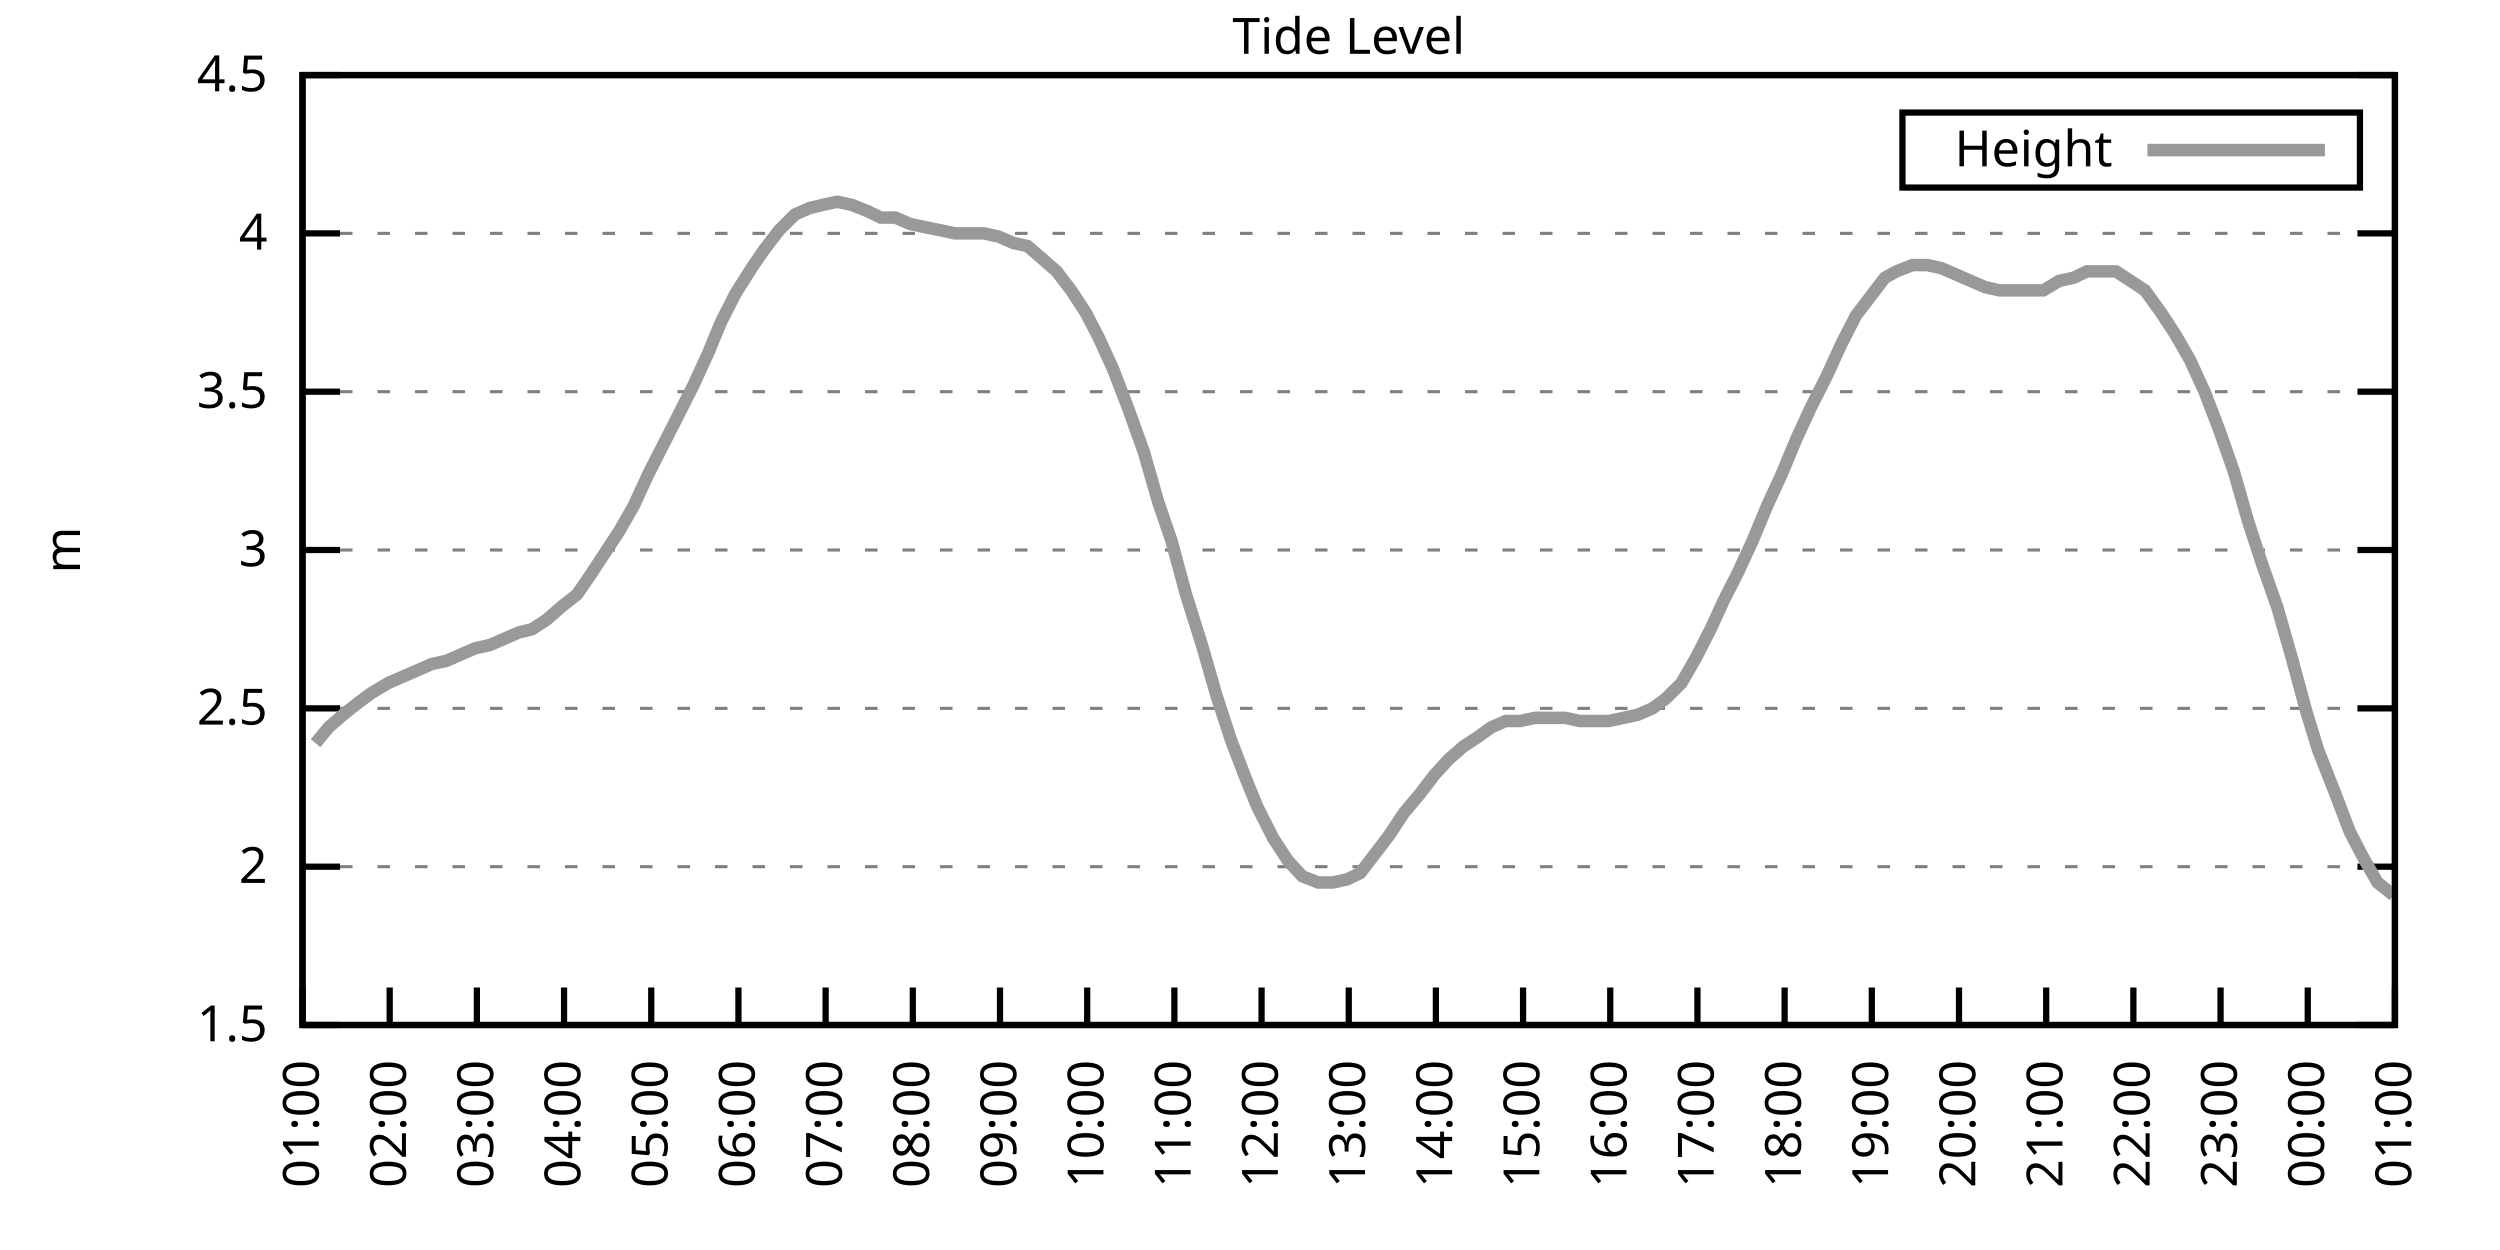
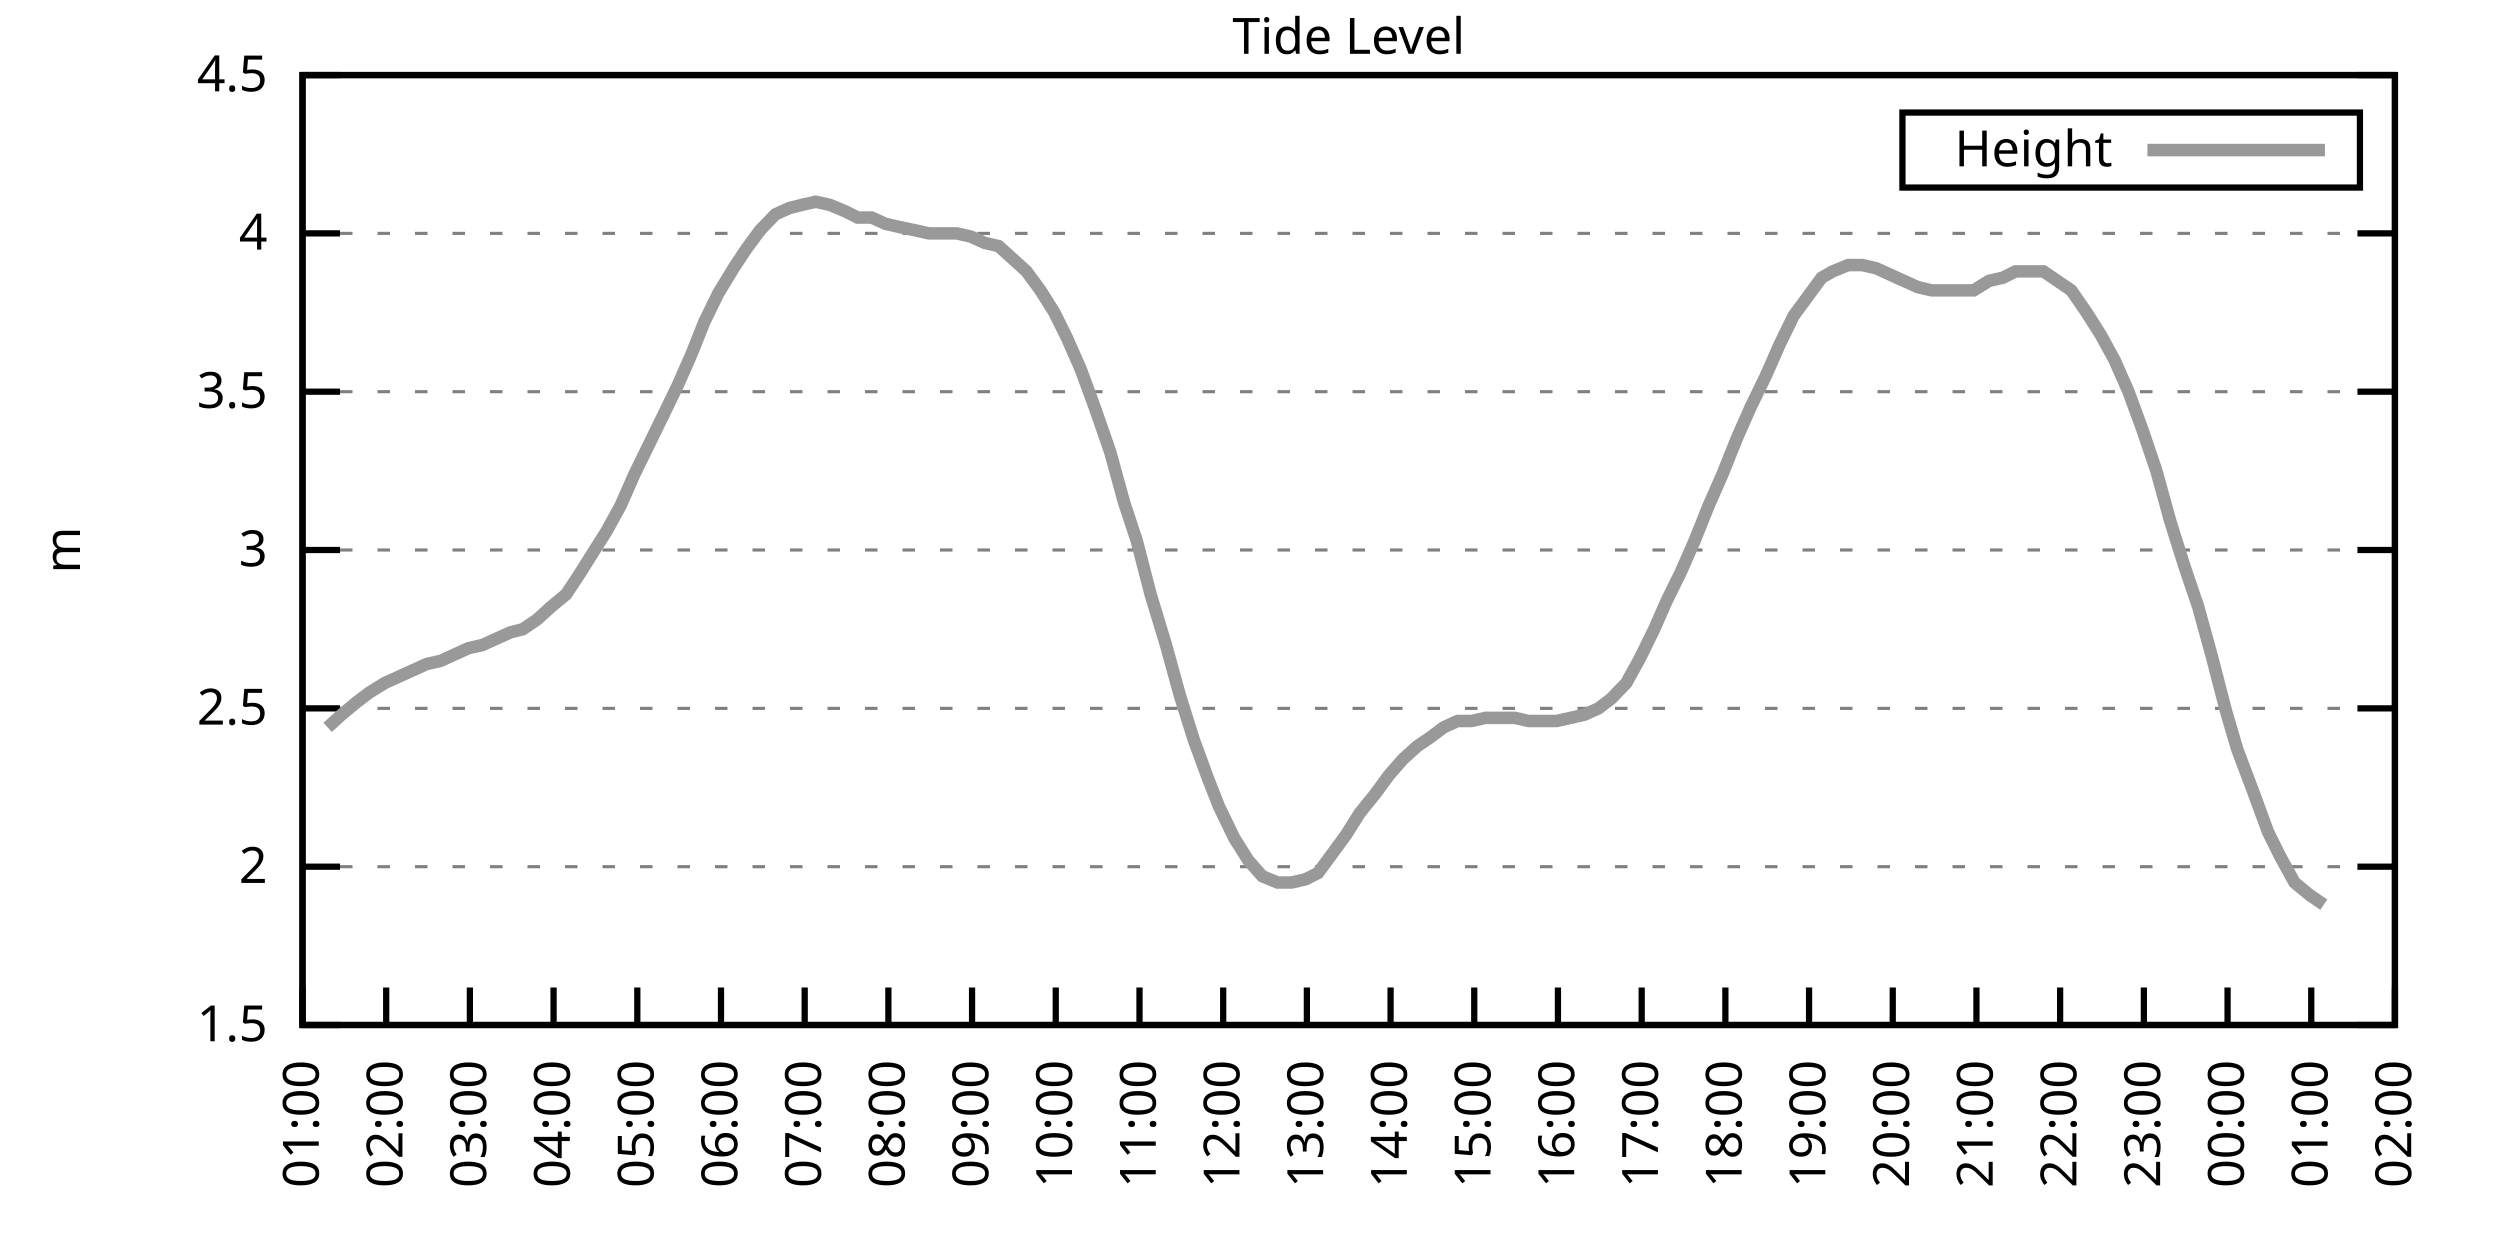
<svg xmlns="http://www.w3.org/2000/svg" xmlns:xlink="http://www.w3.org/1999/xlink" width="400" height="200" viewBox="0 0 400 200">
  <g id="gnuplot_canvas">
    <rect x="0" y="0" width="400" height="200" fill="none" />
    <defs>
      <circle id="gpDot" r="0.5" stroke-width="0.5" stroke="currentColor" />
      <path id="gpPt0" stroke-width="0.333" stroke="currentColor" d="M-1,0 h2 M0,-1 v2" />
      <path id="gpPt1" stroke-width="0.333" stroke="currentColor" d="M-1,-1 L1,1 M1,-1 L-1,1" />
      <path id="gpPt2" stroke-width="0.333" stroke="currentColor" d="M-1,0 L1,0 M0,-1 L0,1 M-1,-1 L1,1 M-1,1 L1,-1" />
      <rect id="gpPt3" stroke-width="0.333" stroke="currentColor" x="-1" y="-1" width="2" height="2" />
      <rect id="gpPt4" stroke-width="0.333" stroke="currentColor" fill="currentColor" x="-1" y="-1" width="2" height="2" />
      <circle id="gpPt5" stroke-width="0.333" stroke="currentColor" cx="0" cy="0" r="1" />
      <use xlink:href="#gpPt5" id="gpPt6" fill="currentColor" stroke="none" />
      <path id="gpPt7" stroke-width="0.333" stroke="currentColor" d="M0,-1.33 L-1.33,0.67 L1.33,0.67 z" />
      <use xlink:href="#gpPt7" id="gpPt8" fill="currentColor" stroke="none" />
      <use xlink:href="#gpPt7" id="gpPt9" stroke="currentColor" transform="rotate(180)" />
      <use xlink:href="#gpPt9" id="gpPt10" fill="currentColor" stroke="none" />
      <use xlink:href="#gpPt3" id="gpPt11" stroke="currentColor" transform="rotate(45)" />
      <use xlink:href="#gpPt11" id="gpPt12" fill="currentColor" stroke="none" />
      <path id="gpPt13" stroke-width="0.333" stroke="currentColor" d="M0,1.330 L1.265,0.411 L0.782,-1.067 L-0.782,-1.076 L-1.265,0.411 z" />
      <use xlink:href="#gpPt13" id="gpPt14" fill="currentColor" stroke="none" />
      <filter id="textbox" filterUnits="objectBoundingBox" x="0" y="0" height="1" width="1">
        <feFlood flood-color="white" flood-opacity="1" result="bgnd" />
        <feComposite in="SourceGraphic" in2="bgnd" operator="atop" />
      </filter>
      <filter id="greybox" filterUnits="objectBoundingBox" x="0" y="0" height="1" width="1">
        <feFlood flood-color="lightgrey" flood-opacity="1" result="grey" />
        <feComposite in="SourceGraphic" in2="grey" operator="atop" />
      </filter>
    </defs>
    <g fill="none" color="white" stroke="currentColor" stroke-width="1.00" stroke-linecap="butt" stroke-linejoin="miter">
</g>
    <g fill="none" color="black" stroke="currentColor" stroke-width="1.00" stroke-linecap="butt" stroke-linejoin="miter">
      <g stroke="none" shape-rendering="crispEdges">
        <polygon fill="rgb(255, 255, 255)" points="48.40,164.00 383.18,164.00 383.18,12.02 48.40,12.02 " />
      </g>
    </g>
    <g fill="none" color="black" stroke="currentColor" stroke-width="1.00" stroke-linecap="butt" stroke-linejoin="miter">
</g>
    <g fill="none" color="black" stroke="black" stroke-width="0.50" stroke-linecap="butt" stroke-linejoin="miter">
</g>
    <g fill="none" color="gray" stroke="currentColor" stroke-width="0.50" stroke-linecap="butt" stroke-linejoin="miter">
      <path stroke="gray" stroke-dasharray="2,4" class="gridline" d="M48.40,164.00 L383.19,164.00  " />
    </g>
    <g fill="none" color="gray" stroke="gray" stroke-width="1.00" stroke-linecap="butt" stroke-linejoin="miter">
</g>
    <g fill="none" color="black" stroke="currentColor" stroke-width="1.00" stroke-linecap="butt" stroke-linejoin="miter">
      <path stroke="black" d="M48.40,164.00 L54.40,164.00 M383.19,164.00 L377.19,164.00  " />
      <g transform="translate(42.80,166.60)" stroke="none" fill="black" font-family="Sans" font-size="8.00" text-anchor="end">
        <text>
          <tspan font-family="Sans"> 1.5</tspan>
        </text>
      </g>
    </g>
    <g fill="none" color="black" stroke="currentColor" stroke-width="1.00" stroke-linecap="butt" stroke-linejoin="miter">
</g>
    <g fill="none" color="black" stroke="black" stroke-width="0.50" stroke-linecap="butt" stroke-linejoin="miter">
</g>
    <g fill="none" color="gray" stroke="currentColor" stroke-width="0.50" stroke-linecap="butt" stroke-linejoin="miter">
      <path stroke="gray" stroke-dasharray="2,4" class="gridline" d="M48.40,138.67 L383.19,138.67  " />
    </g>
    <g fill="none" color="gray" stroke="gray" stroke-width="1.00" stroke-linecap="butt" stroke-linejoin="miter">
</g>
    <g fill="none" color="black" stroke="currentColor" stroke-width="1.00" stroke-linecap="butt" stroke-linejoin="miter">
      <path stroke="black" d="M48.40,138.67 L54.40,138.67 M383.19,138.67 L377.19,138.67  " />
      <g transform="translate(42.80,141.27)" stroke="none" fill="black" font-family="Sans" font-size="8.00" text-anchor="end">
        <text>
          <tspan font-family="Sans"> 2</tspan>
        </text>
      </g>
    </g>
    <g fill="none" color="black" stroke="currentColor" stroke-width="1.00" stroke-linecap="butt" stroke-linejoin="miter">
</g>
    <g fill="none" color="black" stroke="black" stroke-width="0.50" stroke-linecap="butt" stroke-linejoin="miter">
</g>
    <g fill="none" color="gray" stroke="currentColor" stroke-width="0.50" stroke-linecap="butt" stroke-linejoin="miter">
      <path stroke="gray" stroke-dasharray="2,4" class="gridline" d="M48.40,113.34 L383.19,113.34  " />
    </g>
    <g fill="none" color="gray" stroke="gray" stroke-width="1.00" stroke-linecap="butt" stroke-linejoin="miter">
</g>
    <g fill="none" color="black" stroke="currentColor" stroke-width="1.00" stroke-linecap="butt" stroke-linejoin="miter">
      <path stroke="black" d="M48.40,113.34 L54.40,113.34 M383.19,113.34 L377.19,113.34  " />
      <g transform="translate(42.80,115.94)" stroke="none" fill="black" font-family="Sans" font-size="8.00" text-anchor="end">
        <text>
          <tspan font-family="Sans"> 2.5</tspan>
        </text>
      </g>
    </g>
    <g fill="none" color="black" stroke="currentColor" stroke-width="1.00" stroke-linecap="butt" stroke-linejoin="miter">
</g>
    <g fill="none" color="black" stroke="black" stroke-width="0.50" stroke-linecap="butt" stroke-linejoin="miter">
</g>
    <g fill="none" color="gray" stroke="currentColor" stroke-width="0.50" stroke-linecap="butt" stroke-linejoin="miter">
      <path stroke="gray" stroke-dasharray="2,4" class="gridline" d="M48.40,88.00 L383.19,88.00  " />
    </g>
    <g fill="none" color="gray" stroke="gray" stroke-width="1.00" stroke-linecap="butt" stroke-linejoin="miter">
</g>
    <g fill="none" color="black" stroke="currentColor" stroke-width="1.00" stroke-linecap="butt" stroke-linejoin="miter">
      <path stroke="black" d="M48.40,88.00 L54.40,88.00 M383.19,88.00 L377.19,88.00  " />
      <g transform="translate(42.80,90.60)" stroke="none" fill="black" font-family="Sans" font-size="8.00" text-anchor="end">
        <text>
          <tspan font-family="Sans"> 3</tspan>
        </text>
      </g>
    </g>
    <g fill="none" color="black" stroke="currentColor" stroke-width="1.00" stroke-linecap="butt" stroke-linejoin="miter">
</g>
    <g fill="none" color="black" stroke="black" stroke-width="0.50" stroke-linecap="butt" stroke-linejoin="miter">
</g>
    <g fill="none" color="gray" stroke="currentColor" stroke-width="0.50" stroke-linecap="butt" stroke-linejoin="miter">
      <path stroke="gray" stroke-dasharray="2,4" class="gridline" d="M48.40,62.67 L383.19,62.67  " />
    </g>
    <g fill="none" color="gray" stroke="gray" stroke-width="1.00" stroke-linecap="butt" stroke-linejoin="miter">
</g>
    <g fill="none" color="black" stroke="currentColor" stroke-width="1.00" stroke-linecap="butt" stroke-linejoin="miter">
      <path stroke="black" d="M48.40,62.67 L54.40,62.67 M383.19,62.67 L377.19,62.67  " />
      <g transform="translate(42.80,65.27)" stroke="none" fill="black" font-family="Sans" font-size="8.00" text-anchor="end">
        <text>
          <tspan font-family="Sans"> 3.5</tspan>
        </text>
      </g>
    </g>
    <g fill="none" color="black" stroke="currentColor" stroke-width="1.00" stroke-linecap="butt" stroke-linejoin="miter">
</g>
    <g fill="none" color="black" stroke="black" stroke-width="0.50" stroke-linecap="butt" stroke-linejoin="miter">
</g>
    <g fill="none" color="gray" stroke="currentColor" stroke-width="0.50" stroke-linecap="butt" stroke-linejoin="miter">
      <path stroke="gray" stroke-dasharray="2,4" class="gridline" d="M48.40,37.34 L383.19,37.34  " />
    </g>
    <g fill="none" color="gray" stroke="gray" stroke-width="1.00" stroke-linecap="butt" stroke-linejoin="miter">
</g>
    <g fill="none" color="black" stroke="currentColor" stroke-width="1.00" stroke-linecap="butt" stroke-linejoin="miter">
      <path stroke="black" d="M48.40,37.34 L54.40,37.34 M383.19,37.34 L377.19,37.34  " />
      <g transform="translate(42.80,39.94)" stroke="none" fill="black" font-family="Sans" font-size="8.00" text-anchor="end">
        <text>
          <tspan font-family="Sans"> 4</tspan>
        </text>
      </g>
    </g>
    <g fill="none" color="black" stroke="currentColor" stroke-width="1.00" stroke-linecap="butt" stroke-linejoin="miter">
</g>
    <g fill="none" color="black" stroke="black" stroke-width="0.50" stroke-linecap="butt" stroke-linejoin="miter">
</g>
    <g fill="none" color="gray" stroke="currentColor" stroke-width="0.50" stroke-linecap="butt" stroke-linejoin="miter">
      <path stroke="gray" stroke-dasharray="2,4" class="gridline" d="M48.40,12.01 L383.19,12.01  " />
    </g>
    <g fill="none" color="gray" stroke="gray" stroke-width="1.00" stroke-linecap="butt" stroke-linejoin="miter">
</g>
    <g fill="none" color="black" stroke="currentColor" stroke-width="1.00" stroke-linecap="butt" stroke-linejoin="miter">
      <path stroke="black" d="M48.40,12.01 L54.40,12.01 M383.19,12.01 L377.19,12.01  " />
      <g transform="translate(42.80,14.61)" stroke="none" fill="black" font-family="Sans" font-size="8.00" text-anchor="end">
        <text>
          <tspan font-family="Sans"> 4.5</tspan>
        </text>
      </g>
    </g>
    <g fill="none" color="black" stroke="currentColor" stroke-width="1.00" stroke-linecap="butt" stroke-linejoin="miter">
      <path stroke="black" d="M48.40,164.00 L48.40,158.00  " />
      <g transform="translate(51.00,169.60) rotate(270.00)" stroke="none" fill="black" font-family="Sans" font-size="8.00" text-anchor="end">
        <text>
          <tspan font-family="Sans">01:00</tspan>
        </text>
      </g>
    </g>
    <g fill="none" color="black" stroke="currentColor" stroke-width="1.00" stroke-linecap="butt" stroke-linejoin="miter">
-       <path stroke="black" d="M62.35,164.00 L62.35,158.00  " />
-       <g transform="translate(64.95,169.60) rotate(270.00)" stroke="none" fill="black" font-family="Sans" font-size="8.00" text-anchor="end">
+       <path stroke="black" d="M61.79,164.00 L61.79,158.00  " />
+       <g transform="translate(64.39,169.60) rotate(270.00)" stroke="none" fill="black" font-family="Sans" font-size="8.00" text-anchor="end">
        <text>
          <tspan font-family="Sans">02:00</tspan>
        </text>
      </g>
    </g>
    <g fill="none" color="black" stroke="currentColor" stroke-width="1.00" stroke-linecap="butt" stroke-linejoin="miter">
-       <path stroke="black" d="M76.30,164.00 L76.30,158.00  " />
-       <g transform="translate(78.90,169.60) rotate(270.00)" stroke="none" fill="black" font-family="Sans" font-size="8.00" text-anchor="end">
+       <path stroke="black" d="M75.18,164.00 L75.18,158.00  " />
+       <g transform="translate(77.78,169.60) rotate(270.00)" stroke="none" fill="black" font-family="Sans" font-size="8.00" text-anchor="end">
        <text>
          <tspan font-family="Sans">03:00</tspan>
        </text>
      </g>
    </g>
    <g fill="none" color="black" stroke="currentColor" stroke-width="1.00" stroke-linecap="butt" stroke-linejoin="miter">
-       <path stroke="black" d="M90.25,164.00 L90.25,158.00  " />
-       <g transform="translate(92.85,169.60) rotate(270.00)" stroke="none" fill="black" font-family="Sans" font-size="8.00" text-anchor="end">
+       <path stroke="black" d="M88.57,164.00 L88.57,158.00  " />
+       <g transform="translate(91.17,169.60) rotate(270.00)" stroke="none" fill="black" font-family="Sans" font-size="8.00" text-anchor="end">
        <text>
          <tspan font-family="Sans">04:00</tspan>
        </text>
      </g>
    </g>
    <g fill="none" color="black" stroke="currentColor" stroke-width="1.00" stroke-linecap="butt" stroke-linejoin="miter">
-       <path stroke="black" d="M104.20,164.00 L104.20,158.00  " />
-       <g transform="translate(106.80,169.60) rotate(270.00)" stroke="none" fill="black" font-family="Sans" font-size="8.00" text-anchor="end">
+       <path stroke="black" d="M101.97,164.00 L101.97,158.00  " />
+       <g transform="translate(104.57,169.60) rotate(270.00)" stroke="none" fill="black" font-family="Sans" font-size="8.00" text-anchor="end">
        <text>
          <tspan font-family="Sans">05:00</tspan>
        </text>
      </g>
    </g>
    <g fill="none" color="black" stroke="currentColor" stroke-width="1.00" stroke-linecap="butt" stroke-linejoin="miter">
-       <path stroke="black" d="M118.15,164.00 L118.15,158.00  " />
-       <g transform="translate(120.75,169.60) rotate(270.00)" stroke="none" fill="black" font-family="Sans" font-size="8.00" text-anchor="end">
+       <path stroke="black" d="M115.36,164.00 L115.36,158.00  " />
+       <g transform="translate(117.96,169.60) rotate(270.00)" stroke="none" fill="black" font-family="Sans" font-size="8.00" text-anchor="end">
        <text>
          <tspan font-family="Sans">06:00</tspan>
        </text>
      </g>
    </g>
    <g fill="none" color="black" stroke="currentColor" stroke-width="1.00" stroke-linecap="butt" stroke-linejoin="miter">
-       <path stroke="black" d="M132.10,164.00 L132.10,158.00  " />
-       <g transform="translate(134.70,169.60) rotate(270.00)" stroke="none" fill="black" font-family="Sans" font-size="8.00" text-anchor="end">
+       <path stroke="black" d="M128.75,164.00 L128.75,158.00  " />
+       <g transform="translate(131.35,169.60) rotate(270.00)" stroke="none" fill="black" font-family="Sans" font-size="8.00" text-anchor="end">
        <text>
          <tspan font-family="Sans">07:00</tspan>
        </text>
      </g>
    </g>
    <g fill="none" color="black" stroke="currentColor" stroke-width="1.00" stroke-linecap="butt" stroke-linejoin="miter">
-       <path stroke="black" d="M146.05,164.00 L146.05,158.00  " />
-       <g transform="translate(148.65,169.60) rotate(270.00)" stroke="none" fill="black" font-family="Sans" font-size="8.00" text-anchor="end">
+       <path stroke="black" d="M142.14,164.00 L142.14,158.00  " />
+       <g transform="translate(144.74,169.60) rotate(270.00)" stroke="none" fill="black" font-family="Sans" font-size="8.00" text-anchor="end">
        <text>
          <tspan font-family="Sans">08:00</tspan>
        </text>
      </g>
    </g>
    <g fill="none" color="black" stroke="currentColor" stroke-width="1.00" stroke-linecap="butt" stroke-linejoin="miter">
-       <path stroke="black" d="M160.00,164.00 L160.00,158.00  " />
-       <g transform="translate(162.60,169.60) rotate(270.00)" stroke="none" fill="black" font-family="Sans" font-size="8.00" text-anchor="end">
+       <path stroke="black" d="M155.53,164.00 L155.53,158.00  " />
+       <g transform="translate(158.13,169.60) rotate(270.00)" stroke="none" fill="black" font-family="Sans" font-size="8.00" text-anchor="end">
        <text>
          <tspan font-family="Sans">09:00</tspan>
        </text>
      </g>
    </g>
    <g fill="none" color="black" stroke="currentColor" stroke-width="1.00" stroke-linecap="butt" stroke-linejoin="miter">
-       <path stroke="black" d="M173.95,164.00 L173.95,158.00  " />
-       <g transform="translate(176.55,169.60) rotate(270.00)" stroke="none" fill="black" font-family="Sans" font-size="8.00" text-anchor="end">
+       <path stroke="black" d="M168.92,164.00 L168.92,158.00  " />
+       <g transform="translate(171.52,169.60) rotate(270.00)" stroke="none" fill="black" font-family="Sans" font-size="8.00" text-anchor="end">
        <text>
          <tspan font-family="Sans">10:00</tspan>
        </text>
      </g>
    </g>
    <g fill="none" color="black" stroke="currentColor" stroke-width="1.00" stroke-linecap="butt" stroke-linejoin="miter">
-       <path stroke="black" d="M187.90,164.00 L187.90,158.00  " />
-       <g transform="translate(190.50,169.60) rotate(270.00)" stroke="none" fill="black" font-family="Sans" font-size="8.00" text-anchor="end">
+       <path stroke="black" d="M182.32,164.00 L182.32,158.00  " />
+       <g transform="translate(184.92,169.60) rotate(270.00)" stroke="none" fill="black" font-family="Sans" font-size="8.00" text-anchor="end">
        <text>
          <tspan font-family="Sans">11:00</tspan>
        </text>
      </g>
    </g>
    <g fill="none" color="black" stroke="currentColor" stroke-width="1.00" stroke-linecap="butt" stroke-linejoin="miter">
-       <path stroke="black" d="M201.85,164.00 L201.85,158.00  " />
-       <g transform="translate(204.45,169.60) rotate(270.00)" stroke="none" fill="black" font-family="Sans" font-size="8.00" text-anchor="end">
+       <path stroke="black" d="M195.71,164.00 L195.71,158.00  " />
+       <g transform="translate(198.31,169.60) rotate(270.00)" stroke="none" fill="black" font-family="Sans" font-size="8.00" text-anchor="end">
        <text>
          <tspan font-family="Sans">12:00</tspan>
        </text>
      </g>
    </g>
    <g fill="none" color="black" stroke="currentColor" stroke-width="1.00" stroke-linecap="butt" stroke-linejoin="miter">
-       <path stroke="black" d="M215.80,164.00 L215.80,158.00  " />
-       <g transform="translate(218.40,169.60) rotate(270.00)" stroke="none" fill="black" font-family="Sans" font-size="8.00" text-anchor="end">
+       <path stroke="black" d="M209.10,164.00 L209.10,158.00  " />
+       <g transform="translate(211.70,169.60) rotate(270.00)" stroke="none" fill="black" font-family="Sans" font-size="8.00" text-anchor="end">
        <text>
          <tspan font-family="Sans">13:00</tspan>
        </text>
      </g>
    </g>
    <g fill="none" color="black" stroke="currentColor" stroke-width="1.00" stroke-linecap="butt" stroke-linejoin="miter">
-       <path stroke="black" d="M229.74,164.00 L229.74,158.00  " />
-       <g transform="translate(232.34,169.60) rotate(270.00)" stroke="none" fill="black" font-family="Sans" font-size="8.00" text-anchor="end">
+       <path stroke="black" d="M222.49,164.00 L222.49,158.00  " />
+       <g transform="translate(225.09,169.60) rotate(270.00)" stroke="none" fill="black" font-family="Sans" font-size="8.00" text-anchor="end">
        <text>
          <tspan font-family="Sans">14:00</tspan>
        </text>
      </g>
    </g>
    <g fill="none" color="black" stroke="currentColor" stroke-width="1.00" stroke-linecap="butt" stroke-linejoin="miter">
-       <path stroke="black" d="M243.69,164.00 L243.69,158.00  " />
-       <g transform="translate(246.29,169.60) rotate(270.00)" stroke="none" fill="black" font-family="Sans" font-size="8.00" text-anchor="end">
+       <path stroke="black" d="M235.88,164.00 L235.88,158.00  " />
+       <g transform="translate(238.48,169.60) rotate(270.00)" stroke="none" fill="black" font-family="Sans" font-size="8.00" text-anchor="end">
        <text>
          <tspan font-family="Sans">15:00</tspan>
        </text>
      </g>
    </g>
    <g fill="none" color="black" stroke="currentColor" stroke-width="1.00" stroke-linecap="butt" stroke-linejoin="miter">
-       <path stroke="black" d="M257.64,164.00 L257.64,158.00  " />
-       <g transform="translate(260.24,169.60) rotate(270.00)" stroke="none" fill="black" font-family="Sans" font-size="8.00" text-anchor="end">
+       <path stroke="black" d="M249.27,164.00 L249.27,158.00  " />
+       <g transform="translate(251.87,169.60) rotate(270.00)" stroke="none" fill="black" font-family="Sans" font-size="8.00" text-anchor="end">
        <text>
          <tspan font-family="Sans">16:00</tspan>
        </text>
      </g>
    </g>
    <g fill="none" color="black" stroke="currentColor" stroke-width="1.00" stroke-linecap="butt" stroke-linejoin="miter">
-       <path stroke="black" d="M271.59,164.00 L271.59,158.00  " />
-       <g transform="translate(274.19,169.60) rotate(270.00)" stroke="none" fill="black" font-family="Sans" font-size="8.00" text-anchor="end">
+       <path stroke="black" d="M262.67,164.00 L262.67,158.00  " />
+       <g transform="translate(265.27,169.60) rotate(270.00)" stroke="none" fill="black" font-family="Sans" font-size="8.00" text-anchor="end">
        <text>
          <tspan font-family="Sans">17:00</tspan>
        </text>
      </g>
    </g>
    <g fill="none" color="black" stroke="currentColor" stroke-width="1.00" stroke-linecap="butt" stroke-linejoin="miter">
-       <path stroke="black" d="M285.54,164.00 L285.54,158.00  " />
-       <g transform="translate(288.14,169.60) rotate(270.00)" stroke="none" fill="black" font-family="Sans" font-size="8.00" text-anchor="end">
+       <path stroke="black" d="M276.06,164.00 L276.06,158.00  " />
+       <g transform="translate(278.66,169.60) rotate(270.00)" stroke="none" fill="black" font-family="Sans" font-size="8.00" text-anchor="end">
        <text>
          <tspan font-family="Sans">18:00</tspan>
        </text>
      </g>
    </g>
    <g fill="none" color="black" stroke="currentColor" stroke-width="1.00" stroke-linecap="butt" stroke-linejoin="miter">
-       <path stroke="black" d="M299.49,164.00 L299.49,158.00  " />
-       <g transform="translate(302.09,169.60) rotate(270.00)" stroke="none" fill="black" font-family="Sans" font-size="8.00" text-anchor="end">
+       <path stroke="black" d="M289.45,164.00 L289.45,158.00  " />
+       <g transform="translate(292.05,169.60) rotate(270.00)" stroke="none" fill="black" font-family="Sans" font-size="8.00" text-anchor="end">
        <text>
          <tspan font-family="Sans">19:00</tspan>
        </text>
      </g>
    </g>
    <g fill="none" color="black" stroke="currentColor" stroke-width="1.00" stroke-linecap="butt" stroke-linejoin="miter">
-       <path stroke="black" d="M313.44,164.00 L313.44,158.00  " />
-       <g transform="translate(316.04,169.60) rotate(270.00)" stroke="none" fill="black" font-family="Sans" font-size="8.00" text-anchor="end">
+       <path stroke="black" d="M302.84,164.00 L302.84,158.00  " />
+       <g transform="translate(305.44,169.60) rotate(270.00)" stroke="none" fill="black" font-family="Sans" font-size="8.00" text-anchor="end">
        <text>
          <tspan font-family="Sans">20:00</tspan>
        </text>
      </g>
    </g>
    <g fill="none" color="black" stroke="currentColor" stroke-width="1.00" stroke-linecap="butt" stroke-linejoin="miter">
-       <path stroke="black" d="M327.39,164.00 L327.39,158.00  " />
-       <g transform="translate(329.99,169.60) rotate(270.00)" stroke="none" fill="black" font-family="Sans" font-size="8.00" text-anchor="end">
+       <path stroke="black" d="M316.23,164.00 L316.23,158.00  " />
+       <g transform="translate(318.83,169.60) rotate(270.00)" stroke="none" fill="black" font-family="Sans" font-size="8.00" text-anchor="end">
        <text>
          <tspan font-family="Sans">21:00</tspan>
        </text>
      </g>
    </g>
    <g fill="none" color="black" stroke="currentColor" stroke-width="1.00" stroke-linecap="butt" stroke-linejoin="miter">
-       <path stroke="black" d="M341.34,164.00 L341.34,158.00  " />
-       <g transform="translate(343.94,169.60) rotate(270.00)" stroke="none" fill="black" font-family="Sans" font-size="8.00" text-anchor="end">
+       <path stroke="black" d="M329.62,164.00 L329.62,158.00  " />
+       <g transform="translate(332.22,169.60) rotate(270.00)" stroke="none" fill="black" font-family="Sans" font-size="8.00" text-anchor="end">
        <text>
          <tspan font-family="Sans">22:00</tspan>
        </text>
      </g>
    </g>
    <g fill="none" color="black" stroke="currentColor" stroke-width="1.00" stroke-linecap="butt" stroke-linejoin="miter">
-       <path stroke="black" d="M355.29,164.00 L355.29,158.00  " />
-       <g transform="translate(357.89,169.60) rotate(270.00)" stroke="none" fill="black" font-family="Sans" font-size="8.00" text-anchor="end">
+       <path stroke="black" d="M343.02,164.00 L343.02,158.00  " />
+       <g transform="translate(345.62,169.60) rotate(270.00)" stroke="none" fill="black" font-family="Sans" font-size="8.00" text-anchor="end">
        <text>
          <tspan font-family="Sans">23:00</tspan>
        </text>
      </g>
    </g>
    <g fill="none" color="black" stroke="currentColor" stroke-width="1.00" stroke-linecap="butt" stroke-linejoin="miter">
-       <path stroke="black" d="M369.24,164.00 L369.24,158.00  " />
-       <g transform="translate(371.84,169.60) rotate(270.00)" stroke="none" fill="black" font-family="Sans" font-size="8.00" text-anchor="end">
+       <path stroke="black" d="M356.41,164.00 L356.41,158.00  " />
+       <g transform="translate(359.01,169.60) rotate(270.00)" stroke="none" fill="black" font-family="Sans" font-size="8.00" text-anchor="end">
        <text>
          <tspan font-family="Sans">00:00</tspan>
+         </text>
+       </g>
+     </g>
+     <g fill="none" color="black" stroke="currentColor" stroke-width="1.00" stroke-linecap="butt" stroke-linejoin="miter">
+       <path stroke="black" d="M369.80,164.00 L369.80,158.00  " />
+       <g transform="translate(372.40,169.60) rotate(270.00)" stroke="none" fill="black" font-family="Sans" font-size="8.00" text-anchor="end">
+         <text>
+           <tspan font-family="Sans">01:00</tspan>
        </text>
      </g>
    </g>
    <g fill="none" color="black" stroke="currentColor" stroke-width="1.00" stroke-linecap="butt" stroke-linejoin="miter">
      <path stroke="black" d="M383.19,164.00 L383.19,158.00  " />
      <g transform="translate(385.79,169.60) rotate(270.00)" stroke="none" fill="black" font-family="Sans" font-size="8.00" text-anchor="end">
        <text>
-           <tspan font-family="Sans">01:00</tspan>
+           <tspan font-family="Sans">02:00</tspan>
        </text>
      </g>
    </g>
    <g fill="none" color="black" stroke="currentColor" stroke-width="1.00" stroke-linecap="butt" stroke-linejoin="miter">
</g>
    <g fill="none" color="black" stroke="currentColor" stroke-width="1.00" stroke-linecap="butt" stroke-linejoin="miter">
      <path stroke="black" d="M48.40,12.01 L48.40,164.00 L383.19,164.00 L383.19,12.01 L48.40,12.01 Z  " />
    </g>
    <g fill="none" color="black" stroke="currentColor" stroke-width="1.00" stroke-linecap="butt" stroke-linejoin="miter">
</g>
    <g fill="none" color="black" stroke="currentColor" stroke-width="1.00" stroke-linecap="butt" stroke-linejoin="miter">
      <path stroke="black" d="M304.39,30.01 L304.39,18.01 L377.59,18.01 L377.59,30.01 L304.39,30.01 Z  " />
    </g>
    <g id="Tide_level_plot_1">
      <g fill="none" color="white" stroke="black" stroke-width="2.00" stroke-linecap="butt" stroke-linejoin="miter">
</g>
      <g fill="none" color="black" stroke="currentColor" stroke-width="2.00" stroke-linecap="butt" stroke-linejoin="miter">
        <g transform="translate(337.99,26.61)" stroke="none" fill="black" font-family="Sans" font-size="8.00" text-anchor="end">
          <text>
            <tspan font-family="Sans">Height</tspan>
          </text>
        </g>
      </g>
      <g fill="none" color="black" stroke="currentColor" stroke-width="2.00" stroke-linecap="butt" stroke-linejoin="miter">
-         <path stroke="rgb(153, 153, 153)" d="M343.59,24.01 L371.99,24.01 M50.49,118.91 L52.58,116.38 L54.91,114.35 L57.47,112.32 L59.56,110.80 L62.12,109.28   L64.44,108.27 L66.77,107.26 L69.09,106.24 L71.42,105.74 L73.74,104.72 L76.07,103.71 L78.39,103.20 L80.72,102.19   L83.04,101.18 L85.13,100.67 L87.46,99.15 L89.78,97.12 L92.34,95.10 L94.43,92.06 L96.76,88.51 L99.08,84.97   L101.41,80.91 L103.73,75.85 L106.06,71.29 L108.38,66.73 L110.94,61.66 L113.27,56.59 L115.36,51.53 L117.68,46.97   L120.24,42.91 L122.33,39.87 L124.66,36.84 L127.22,34.30 L129.54,33.29 L131.63,32.78 L133.96,32.28 L136.28,32.78   L138.84,33.80 L140.93,34.81 L143.26,34.81 L145.58,35.82 L147.91,36.33 L150.46,36.84 L152.79,37.34 L155.11,37.34   L157.44,37.34 L159.76,37.85 L162.09,38.86 L164.41,39.37 L166.74,41.39 L169.06,43.42 L171.39,46.46 L173.71,50.01   L175.81,54.06 L178.13,59.13 L180.46,65.21 L183.01,72.30 L185.34,80.41 L187.43,86.49 L189.76,95.10 L192.31,103.20   L194.64,111.31 L196.96,118.40 L199.29,124.48 L201.15,129.04 L203.71,134.11 L206.03,137.66 L208.36,140.19 L210.91,141.20   L213.24,141.20 L215.56,140.69 L217.65,139.68 L219.98,136.64 L222.30,133.60 L224.63,130.06 L227.19,127.02 L229.51,123.98   L231.84,121.44 L234.16,119.42 L236.49,117.90 L238.58,116.38 L240.90,115.36 L243.23,115.36 L245.55,114.86 L248.11,114.86   L250.44,114.86 L252.76,115.36 L255.09,115.36 L257.41,115.36 L259.74,114.86 L262.06,114.35 L264.39,113.34 L266.48,111.82   L269.04,109.28 L271.36,105.23 L273.69,100.67 L275.78,96.11 L278.10,91.55 L280.43,86.49 L282.75,80.91 L285.08,75.85   L287.40,70.27 L289.73,65.21 L292.29,60.14 L294.61,55.07 L296.94,50.51 L299.26,47.47 L301.58,44.43 L303.44,43.42   L306.00,42.41 L308.33,42.41 L310.65,42.91 L312.98,43.93 L315.30,44.94 L317.63,45.95 L319.95,46.46 L322.28,46.46   L324.60,46.46 L326.93,46.46 L329.48,44.94 L331.81,44.43 L333.90,43.42 L336.23,43.42 L338.55,43.42 L340.88,44.94   L343.20,46.46 L345.76,50.01 L348.08,53.55 L350.41,57.61 L352.73,62.67 L355.06,68.75 L357.38,75.34 L359.71,83.45   L362.03,90.54 L364.36,97.12 L366.68,105.23 L369.01,113.84 L370.87,119.92 L373.66,127.02 L375.98,133.10 L378.08,137.15   L380.40,141.20 L382.96,143.23  " />
+         <path stroke="rgb(153, 153, 153)" d="M343.59,24.01 L371.99,24.01 M52.42,116.38 L54.65,114.35 L57.10,112.32 L59.11,110.80 L61.57,109.28 L63.80,108.27   L66.03,107.26 L68.26,106.24 L70.50,105.74 L72.73,104.72 L74.96,103.71 L77.19,103.20 L79.42,102.19 L81.66,101.18   L83.66,100.67 L85.90,99.15 L88.13,97.12 L90.58,95.10 L92.59,92.06 L94.82,88.51 L97.06,84.97 L99.29,80.91   L101.52,75.85 L103.75,71.29 L105.98,66.73 L108.44,61.66 L110.67,56.59 L112.68,51.53 L114.91,46.97 L117.37,42.91   L119.38,39.87 L121.61,36.84 L124.06,34.30 L126.29,33.29 L128.30,32.78 L130.54,32.28 L132.77,32.78 L135.22,33.80   L137.23,34.81 L139.46,34.81 L141.69,35.82 L143.93,36.33 L146.38,36.84 L148.61,37.34 L150.85,37.34 L153.08,37.34   L155.31,37.85 L157.54,38.86 L159.77,39.37 L162.01,41.39 L164.24,43.42 L166.47,46.46 L168.70,50.01 L170.71,54.06   L172.94,59.13 L175.17,65.21 L177.63,72.30 L179.86,80.41 L181.87,86.49 L184.10,95.10 L186.56,103.20 L188.79,111.31   L191.02,118.40 L193.25,124.48 L195.04,129.04 L197.49,134.11 L199.73,137.66 L201.96,140.19 L204.41,141.20 L206.64,141.20   L208.88,140.69 L210.88,139.68 L213.12,136.64 L215.35,133.60 L217.58,130.06 L220.04,127.02 L222.27,123.98 L224.50,121.44   L226.73,119.42 L228.96,117.90 L230.97,116.38 L233.20,115.36 L235.44,115.36 L237.67,114.86 L240.12,114.86 L242.36,114.86   L244.59,115.36 L246.82,115.36 L249.05,115.36 L251.28,114.86 L253.51,114.35 L255.75,113.34 L257.76,111.82 L260.21,109.28   L262.44,105.23 L264.67,100.67 L266.68,96.11 L268.92,91.55 L271.15,86.49 L273.38,80.91 L275.61,75.85 L277.84,70.27   L280.07,65.21 L282.53,60.14 L284.76,55.07 L286.99,50.51 L289.23,47.47 L291.46,44.43 L293.24,43.42 L295.70,42.41   L297.93,42.41 L300.16,42.91 L302.39,43.93 L304.63,44.94 L306.86,45.95 L309.09,46.46 L311.32,46.46 L313.55,46.46   L315.79,46.46 L318.24,44.94 L320.47,44.43 L322.48,43.42 L324.71,43.42 L326.95,43.42 L329.18,44.94 L331.41,46.46   L333.86,50.01 L336.10,53.55 L338.33,57.61 L340.56,62.67 L342.79,68.75 L345.02,75.34 L347.26,83.45 L349.49,90.54   L351.72,97.12 L353.95,105.23 L356.18,113.84 L357.97,119.92 L360.65,127.02 L362.88,133.10 L364.89,137.15 L367.12,141.20   L369.58,143.23 L371.81,144.75  " />
      </g>
    </g>
    <g fill="none" color="black" stroke="currentColor" stroke-width="2.00" stroke-linecap="butt" stroke-linejoin="miter">
</g>
    <g fill="none" color="black" stroke="black" stroke-width="1.00" stroke-linecap="butt" stroke-linejoin="miter">
</g>
    <g fill="none" color="black" stroke="currentColor" stroke-width="1.00" stroke-linecap="butt" stroke-linejoin="miter">
      <path stroke="black" d="M48.40,12.01 L48.40,164.00 L383.19,164.00 L383.19,12.01 L48.40,12.01 Z  " />
      <g transform="translate(12.80,88.01) rotate(270.00)" stroke="none" fill="black" font-family="Sans" font-size="8.00" text-anchor="middle">
        <text>
          <tspan font-family="Sans">m</tspan>
        </text>
      </g>
    </g>
    <g fill="none" color="black" stroke="currentColor" stroke-width="1.00" stroke-linecap="butt" stroke-linejoin="miter">
</g>
    <g fill="none" color="black" stroke="currentColor" stroke-width="1.00" stroke-linecap="butt" stroke-linejoin="miter">
      <g transform="translate(215.79,8.61)" stroke="none" fill="black" font-family="Sans" font-size="8.00" text-anchor="middle">
        <text>
          <tspan font-family="Sans">Tide Level</tspan>
        </text>
      </g>
    </g>
    <g fill="none" color="black" stroke="currentColor" stroke-width="1.00" stroke-linecap="butt" stroke-linejoin="miter">
</g>
  </g>
</svg>
